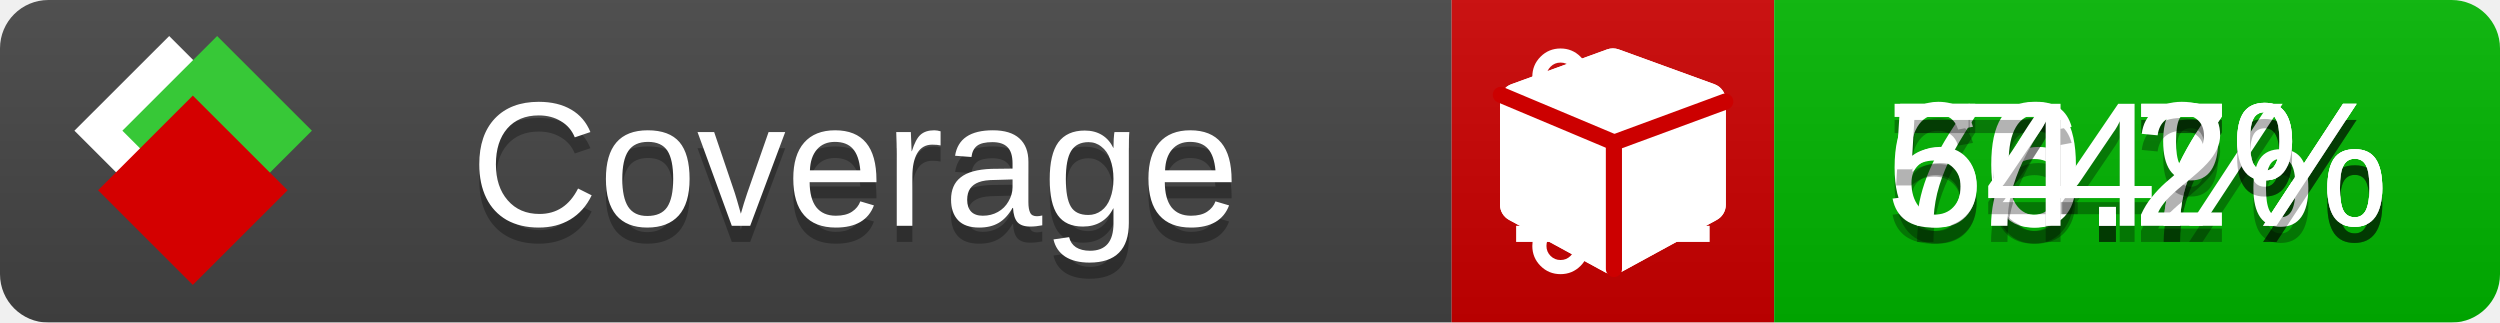
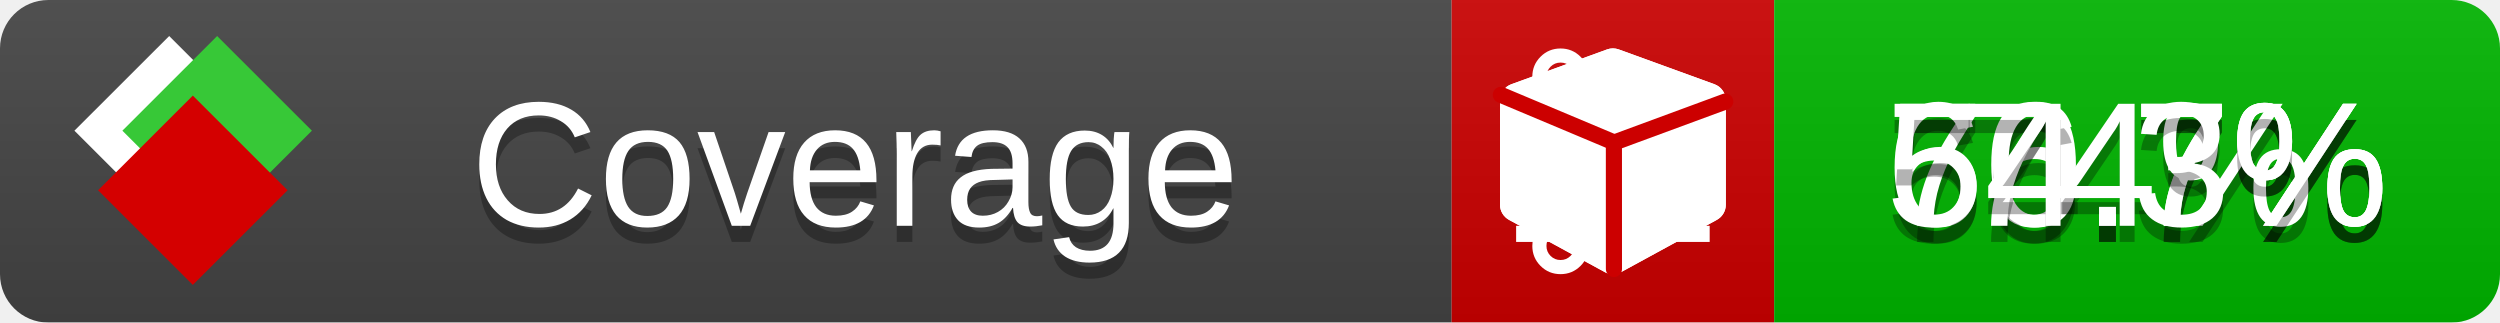
<svg xmlns="http://www.w3.org/2000/svg" xmlns:xlink="http://www.w3.org/1999/xlink" width="155" height="20">
  <style type="text/css">
          
            @keyframes fade1 {
                0% { visibility: visible; opacity: 1; }
               23% { visibility: visible; opacity: 1; }
               25% { visibility: hidden; opacity: 0; }
               48% { visibility: hidden; opacity: 0; }
               50% { visibility: hidden; opacity: 0; }
               73% { visibility: hidden; opacity: 0; }
               75% { visibility: hidden; opacity: 0; }
               98% { visibility: hidden; opacity: 0; }
              100% { visibility: visible; opacity: 1; }
            }
            @keyframes fade2 {
                0% { visibility: hidden; opacity: 0; }
               23% { visibility: hidden; opacity: 0; }
               25% { visibility: visible; opacity: 1; }
               48% { visibility: visible; opacity: 1; }
               50% { visibility: hidden; opacity: 0; }
               73% { visibility: hidden; opacity: 0; }
               75% { visibility: hidden; opacity: 0; }
               98% { visibility: hidden; opacity: 0; }
              100% { visibility: hidden; opacity: 0; }
            }
            @keyframes fade3 {
                0% { visibility: hidden; opacity: 0; }
               23% { visibility: hidden; opacity: 0; }
               25% { visibility: hidden; opacity: 0; }
               48% { visibility: hidden; opacity: 0; }
               50% { visibility: visible; opacity: 1; }
               73% { visibility: visible; opacity: 1; }
               75% { visibility: hidden; opacity: 0; }
               98% { visibility: hidden; opacity: 0; }
              100% { visibility: hidden; opacity: 0; }
            }
            @keyframes fade4 {
                0% { visibility: hidden; opacity: 0; }
               23% { visibility: hidden; opacity: 0; }
               25% { visibility: hidden; opacity: 0; }
               48% { visibility: hidden; opacity: 0; }
               50% { visibility: hidden; opacity: 0; }
               73% { visibility: hidden; opacity: 0; }
               75% { visibility: visible; opacity: 1; }
               98% { visibility: visible; opacity: 1; }
              100% { visibility: hidden; opacity: 0; }
            }
            .linecoverage {
                animation-duration: 15s;
                animation-name: fade1;
                animation-iteration-count: infinite;
            }
            .branchcoverage {
                animation-duration: 15s;
                animation-name: fade2;
                animation-iteration-count: infinite;
            }
            .methodcoverage {
                animation-duration: 15s;
                animation-name: fade3;
                animation-iteration-count: infinite;
            }
            .fullmethodcoverage {
                animation-duration: 15s;
                animation-name: fade4;
                animation-iteration-count: infinite;
            }
          
    </style>
  <defs>
    <linearGradient id="gradient" x2="0" y2="100%">
      <stop offset="0" stop-color="#bbb" stop-opacity=".1" />
      <stop offset="1" stop-opacity=".1" />
    </linearGradient>
    <linearGradient id="c">
      <stop offset="0" stop-color="#d40000" />
      <stop offset="1" stop-color="#ff2a2a" />
    </linearGradient>
    <linearGradient id="a">
      <stop offset="0" stop-color="#e0e0de" />
      <stop offset="1" stop-color="#fff" />
    </linearGradient>
    <linearGradient id="b">
      <stop offset="0" stop-color="#37c837" />
      <stop offset="1" stop-color="#217821" />
    </linearGradient>
    <linearGradient xlink:href="#a" id="e" x1="106.44" x2="69.96" y1="-11.96" y2="-46.84" gradientTransform="matrix(-.8426 -.00045 -.00045 -.8426 -94.27 -75.82)" gradientUnits="userSpaceOnUse" />
    <linearGradient xlink:href="#b" id="f" x1="56.19" x2="77.97" y1="-23.45" y2="10.62" gradientTransform="matrix(.8426 .00045 .00045 .8426 94.27 75.82)" gradientUnits="userSpaceOnUse" />
    <linearGradient xlink:href="#c" id="g" x1="79.98" x2="132.9" y1="10.79" y2="10.79" gradientTransform="matrix(.8426 .00045 .00045 .8426 94.27 75.82)" gradientUnits="userSpaceOnUse" />
    <mask id="mask">
      <rect width="155" height="20" rx="3" fill="#fff" />
    </mask>
    <g id="icon" transform="matrix(.04486 0 0 .04481 -.48 -.63)">
      <rect width="52.92" height="52.92" x="-109.72" y="-27.13" fill="url(#e)" transform="rotate(-135)" />
      <rect width="52.92" height="52.92" x="70.19" y="-39.18" fill="url(#f)" transform="rotate(45)" />
      <rect width="52.92" height="52.92" x="80.05" y="-15.74" fill="url(#g)" transform="rotate(45)" />
    </g>
  </defs>
  <g mask="url(#mask)">
    <rect x="0" y="0" width="90" height="20" fill="#444" />
    <rect x="90" y="0" width="20" height="20" fill="#c00" />
    <rect x="110" y="0" width="45" height="20" fill="#00B600" />
    <rect x="0" y="0" width="155" height="20" fill="url(#gradient)" />
  </g>
  <g>
    <path class="linecoverage" stroke="#fff" d="M94 6.5 h12 M94 10.5 h12 M94 14.5 h12" />
    <path class="branchcoverage" fill="#fff" d="m 97.628,15.247 q 0,-0.364 -0.255,-0.619 -0.255,-0.255 -0.619,-0.255 -0.364,0 -0.619,0.255 -0.255,0.255 -0.255,0.619 0,0.364 0.255,0.619 0.255,0.255 0.619,0.255 0.364,0 0.619,-0.255 0.255,-0.255 0.255,-0.619 z m 0,-10.493 q 0,-0.364 -0.255,-0.619 -0.255,-0.255 -0.619,-0.255 -0.364,0 -0.619,0.255 -0.255,0.255 -0.255,0.619 0,0.364 0.255,0.619 0.255,0.255 0.619,0.255 0.364,0 0.619,-0.255 0.255,-0.255 0.255,-0.619 z m 5.83,1.166 q 0,-0.364 -0.255,-0.619 -0.255,-0.255 -0.619,-0.255 -0.364,0 -0.619,0.255 -0.255,0.255 -0.255,0.619 0,0.364 0.255,0.619 0.255,0.255 0.619,0.255 0.364,0 0.619,-0.255 0.255,-0.255 0.255,-0.619 z m 0.874,0 q 0,0.474 -0.237,0.879 -0.237,0.405 -0.638,0.633 -0.018,2.614 -2.059,3.771 -0.619,0.346 -1.849,0.738 -1.166,0.364 -1.544,0.647 -0.378,0.282 -0.378,0.911 l 0,0.237 q 0.401,0.228 0.638,0.633 0.237,0.405 0.237,0.879 0,0.729 -0.51,1.239 -0.51,0.51 -1.239,0.51 -0.729,0 -1.239,-0.51 -0.51,-0.51 -0.51,-1.239 0,-0.474 0.237,-0.879 0.237,-0.405 0.638,-0.633 l 0,-7.469 q -0.401,-0.228 -0.638,-0.633 -0.237,-0.405 -0.237,-0.879 0,-0.729 0.51,-1.239 0.51,-0.51 1.239,-0.51 0.729,0 1.239,0.51 0.51,0.51 0.51,1.239 0,0.474 -0.237,0.879 -0.237,0.405 -0.638,0.633 l 0,4.527 q 0.492,-0.237 1.403,-0.519 0.501,-0.155 0.797,-0.269 0.296,-0.114 0.642,-0.282 0.346,-0.169 0.537,-0.36 0.191,-0.191 0.369,-0.465 0.178,-0.273 0.255,-0.633 0.077,-0.36 0.077,-0.833 -0.401,-0.228 -0.638,-0.633 -0.237,-0.405 -0.237,-0.879 0,-0.729 0.51,-1.239 0.51,-0.51 1.239,-0.51 0.729,0 1.239,0.51 0.51,0.51 0.51,1.239 z" />
    <path class="methodcoverage" fill="#fff" d="m 100.538,15.629 5.385,-2.936 v -5.351 l -5.385,1.96 z M 100,8.351 105.873,6.214 100,4.077 94.127,6.214 Z m 7,-2.12 v 6.462 q 0,0.294 -0.151,0.547 -0.151,0.252 -0.412,0.395 l -5.923,3.231 q -0.236,0.135 -0.513,0.135 -0.278,0 -0.513,-0.135 l -5.923,-3.231 Q 93.303,13.492 93.151,13.239 93,12.987 93,12.692 v -6.462 q 0,-0.337 0.194,-0.614 0.194,-0.278 0.513,-0.395 l 5.923,-2.154 q 0.185,-0.067 0.37,-0.067 0.185,0 0.37,0.067 l 5.923,2.154 q 0.32,0.118 0.513,0.395 Q 107,5.894 107,6.231 Z" />
    <path class="fullmethodcoverage" fill="#fff" d="m 107,6.231 v 6.462 c 0,0.196 -0.051,0.379 -0.151,0.547 -0.101,0.168 -0.238,0.3 -0.412,0.395 l -5.923,3.231 c -0.157,0.09 -0.328,0.135 -0.513,0.135 -0.185,0 -0.356,-0.045 -0.513,-0.135 l -5.923,-3.231 C 93.39,13.539 93.252,13.407 93.151,13.239 93.05,13.071 93,12.889 93,12.692 v -6.462 c 0,-0.224 0.065,-0.429 0.194,-0.614 0.129,-0.185 0.3,-0.317 0.513,-0.395 l 5.923,-2.154 c 0.123,-0.045 0.247,-0.067 0.37,-0.067 0.123,0 0.247,0.022 0.37,0.067 l 5.923,2.154 c 0.213,0.079 0.384,0.21 0.513,0.395 0.129,0.185 0.194,0.39 0.194,0.614 z" />
    <path class="fullmethodcoverage" style="fill:none;stroke:#cc0000;stroke-width:1;stroke-linecap:round;stroke-dasharray:none;stroke-opacity:1" d="m 100.064,16.677 -0.002,-7.833 6.906,-2.547" />
    <path class="fullmethodcoverage" style="fill:none;stroke:#cc0000;stroke-width:1;stroke-linecap:round;stroke-dasharray:none;stroke-opacity:1" d="M 99.914,8.765 93.052,5.882" />
  </g>
  <g fill="#fff" text-anchor="middle" font-family="Verdana,Arial,Geneva,sans-serif" font-size="11">
    <a xlink:href="https://github.com/danielpalme/ReportGenerator" target="_top">
      <use xlink:href="#icon" transform="translate(3,1) scale(3.5)" />
    </a>
    <text x="53" y="15" fill="#010101" fill-opacity=".3">Coverage</text>
    <text x="53" y="14" fill="#fff">Coverage</text>
    <text class="linecoverage" x="132.5" y="15" fill="#010101" fill-opacity=".3">70.7%</text>
    <text class="linecoverage" x="132.5" y="14">70.7%</text>
    <text class="branchcoverage" x="132.5" y="15" fill="#010101" fill-opacity=".3">66.7%</text>
    <text class="branchcoverage" x="132.5" y="14">66.7%</text>
    <text class="methodcoverage" x="132.5" y="15" fill="#010101" fill-opacity=".3">74%</text>
    <text class="methodcoverage" x="132.5" y="14">74%</text>
-     <text class="fullmethodcoverage" x="132.5" y="15" fill="#010101" fill-opacity=".3">54.2%</text>
-     <text class="fullmethodcoverage" x="132.5" y="14">54.2%</text>
+     <text class="fullmethodcoverage" x="132.5" y="15" fill="#010101" fill-opacity=".3">54.3%</text>
+     <text class="fullmethodcoverage" x="132.5" y="14">54.3%</text>
  </g>
  <g>
    <rect class="linecoverage" x="90" y="0" width="65" height="20" fill-opacity="0" />
    <rect class="branchcoverage" x="90" y="0" width="65" height="20" fill-opacity="0" />
    <rect class="methodcoverage" x="90" y="0" width="65" height="20" fill-opacity="0" />
    <rect class="fullmethodcoverage" x="90" y="0" width="65" height="20" fill-opacity="0" />
  </g>
</svg>
